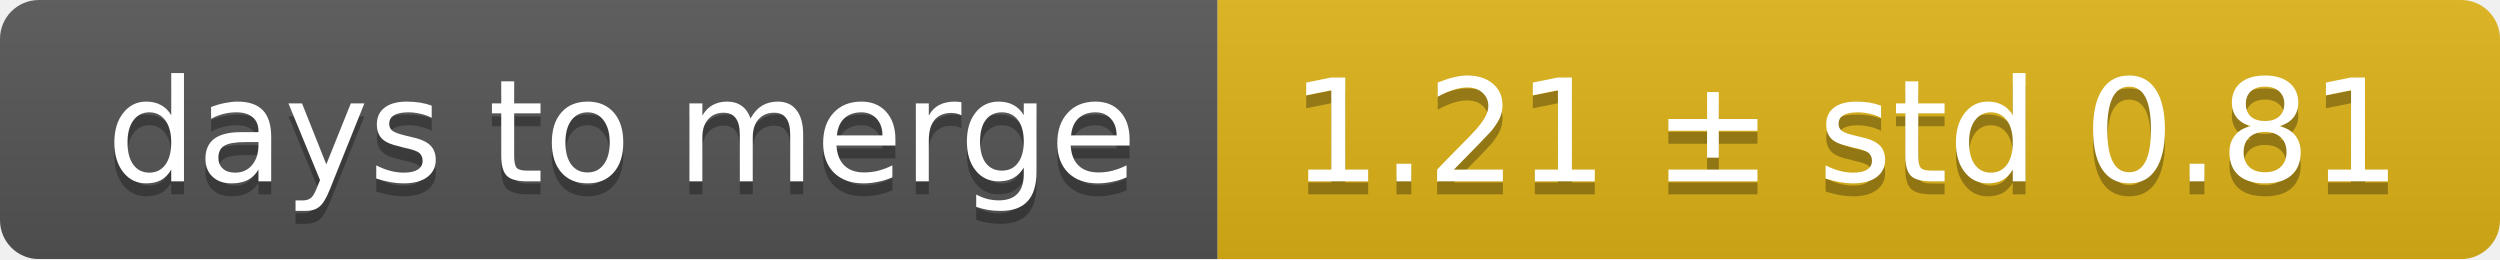
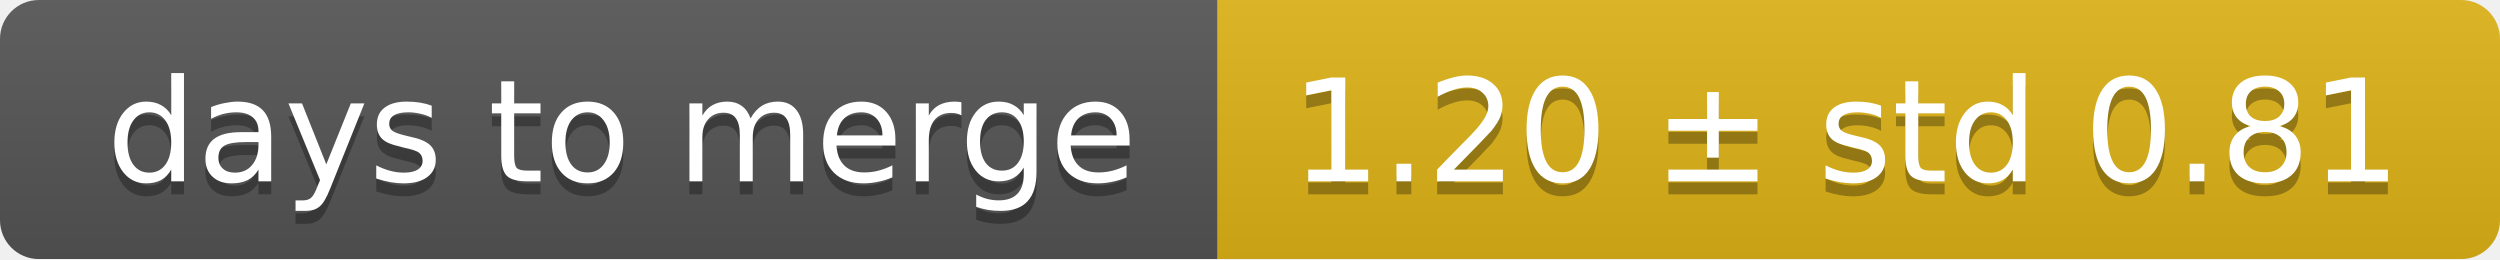
<svg xmlns="http://www.w3.org/2000/svg" width="193" height="20">
  <linearGradient id="smooth" x2="0" y2="100%">
    <stop offset="0" stop-color="#bbb" stop-opacity=".1" />
    <stop offset="1" stop-opacity=".1" />
  </linearGradient>
  <mask id="round">
    <rect width="193" height="20" rx="3" fill="#fff" />
  </mask>
  <g mask="url(#round)">
    <rect width="94" height="20" fill="#555" />
    <rect x="94" width="99" height="20" fill="#dfb317" />
    <rect width="193" height="20" fill="url(#smooth)" />
  </g>
  <g fill="#fff" text-anchor="middle" font-family="DejaVu Sans,Verdana,Geneva,sans-serif" font-size="11">
    <text x="48" y="15" fill="#010101" fill-opacity=".3">days to merge</text>
    <text x="48" y="14">days to merge</text>
-     <text x="142.5" y="15" fill="#010101" fill-opacity=".3">1.21 ± std 0.81</text>
-     <text x="142.5" y="14">1.21 ± std 0.81</text>
+     <text x="142.5" y="15" fill="#010101" fill-opacity=".3">1.20 ± std 0.81</text>
+     <text x="142.5" y="14">1.20 ± std 0.81</text>
  </g>
</svg>
